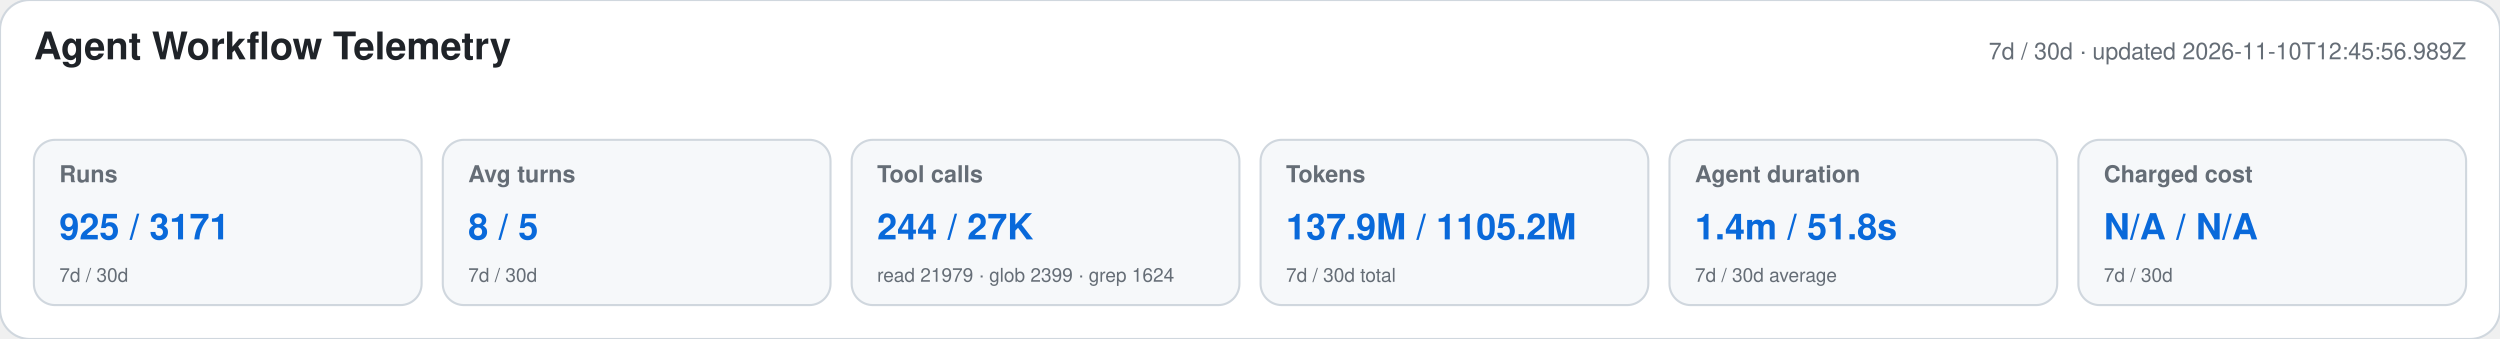
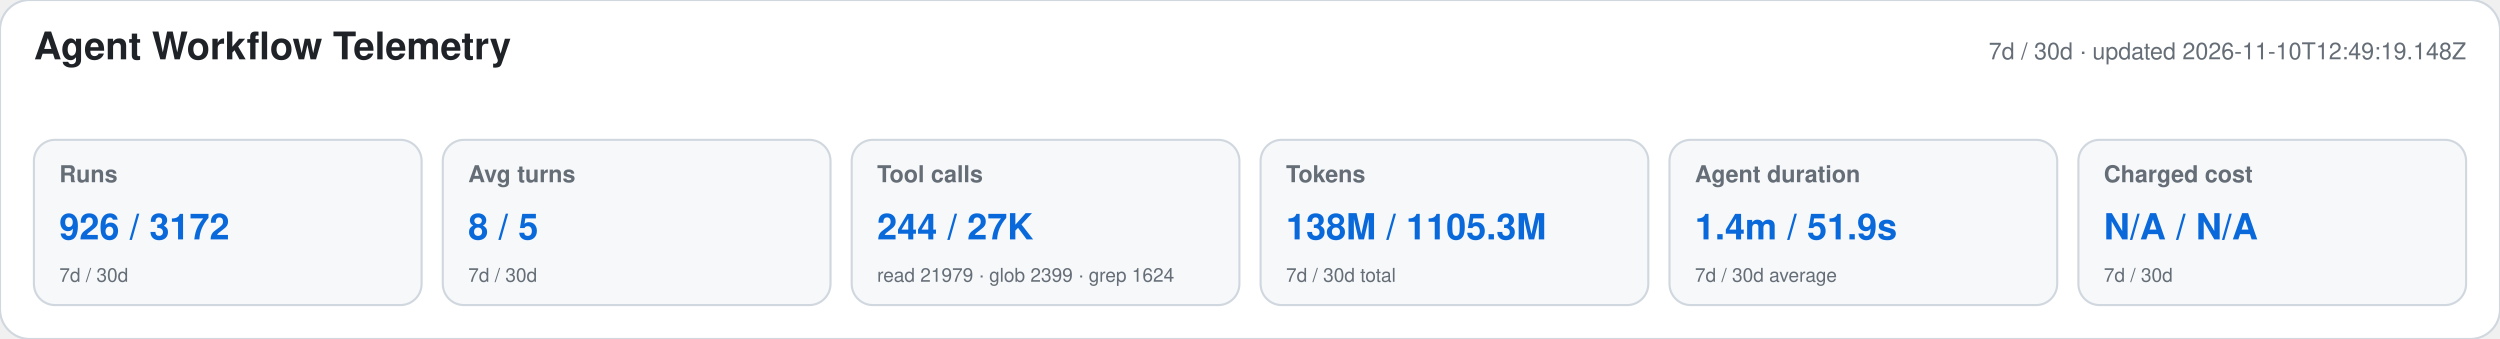
<svg xmlns="http://www.w3.org/2000/svg" width="1180" height="160" viewBox="0 0 1180 160" role="img" aria-labelledby="title desc">
  <style>text{font-family:-apple-system,BlinkMacSystemFont,"Segoe UI",Helvetica,Arial,sans-serif}.heading{font-size:18px;font-weight:650;fill:#1f2328}.meta,.label,.secondary{fill:#656d76}.meta,.label{font-size:11px}.label{font-weight:600}.primary{font-size:17px;font-weight:700;fill:#0969da}.secondary{font-size:9px}</style>
  <rect width="1180" height="160" rx="14" fill="#ffffff" stroke="#d0d7de" />
  <text x="16" y="28" class="heading">Agent Workflow Telemetry</text>
-   <text x="1164" y="28" text-anchor="end" class="meta">7d / 30d · updated 2026-11-10T12:45:56.989Z</text>
+   <text x="1164" y="28" text-anchor="end" class="meta">7d / 30d · updated 2026-11-10T12:49:19.148Z</text>
  <g>
    <rect x="16" y="66" width="183" height="78" rx="10" fill="#f6f8fa" stroke="#d0d7de" />
    <text x="28" y="86" class="label">Runs</text>
-     <text x="28" y="113" class="primary">925 / 3171</text>
+     <text x="28" y="113" class="primary">926 / 3172</text>
    <text x="28" y="133" class="secondary">7d / 30d</text>
  </g>
  <g>
    <rect x="209" y="66" width="183" height="78" rx="10" fill="#f6f8fa" stroke="#d0d7de" />
    <text x="221" y="86" class="label">Avg turns</text>
    <text x="221" y="113" class="primary">8 / 5</text>
    <text x="221" y="133" class="secondary">7d / 30d</text>
  </g>
  <g>
    <rect x="402" y="66" width="183" height="78" rx="10" fill="#f6f8fa" stroke="#d0d7de" />
    <text x="414" y="86" class="label">Tool calls</text>
    <text x="414" y="113" class="primary">244 / 27K</text>
    <text x="414" y="133" class="secondary">read 21979 · glob 2399 · grep 1624</text>
  </g>
  <g>
    <rect x="595" y="66" width="183" height="78" rx="10" fill="#f6f8fa" stroke="#d0d7de" />
    <text x="607" y="86" class="label">Tokens</text>
-     <text x="607" y="113" class="primary">137.9M / 1105.2M</text>
+     <text x="607" y="113" class="primary">138M / 1105.3M</text>
    <text x="607" y="133" class="secondary">7d / 30d total</text>
  </g>
  <g>
    <rect x="788" y="66" width="183" height="78" rx="10" fill="#f6f8fa" stroke="#d0d7de" />
    <text x="800" y="86" class="label">Agent duration</text>
-     <text x="800" y="113" class="primary">1.4m / 51.8s</text>
+     <text x="800" y="113" class="primary">1.4m / 51.9s</text>
    <text x="800" y="133" class="secondary">7d / 30d average</text>
  </g>
  <g>
    <rect x="981" y="66" width="183" height="78" rx="10" fill="#f6f8fa" stroke="#d0d7de" />
    <text x="993" y="86" class="label">Charged cost</text>
    <text x="993" y="113" class="primary">N/A / N/A</text>
    <text x="993" y="133" class="secondary">7d / 30d</text>
  </g>
</svg>
